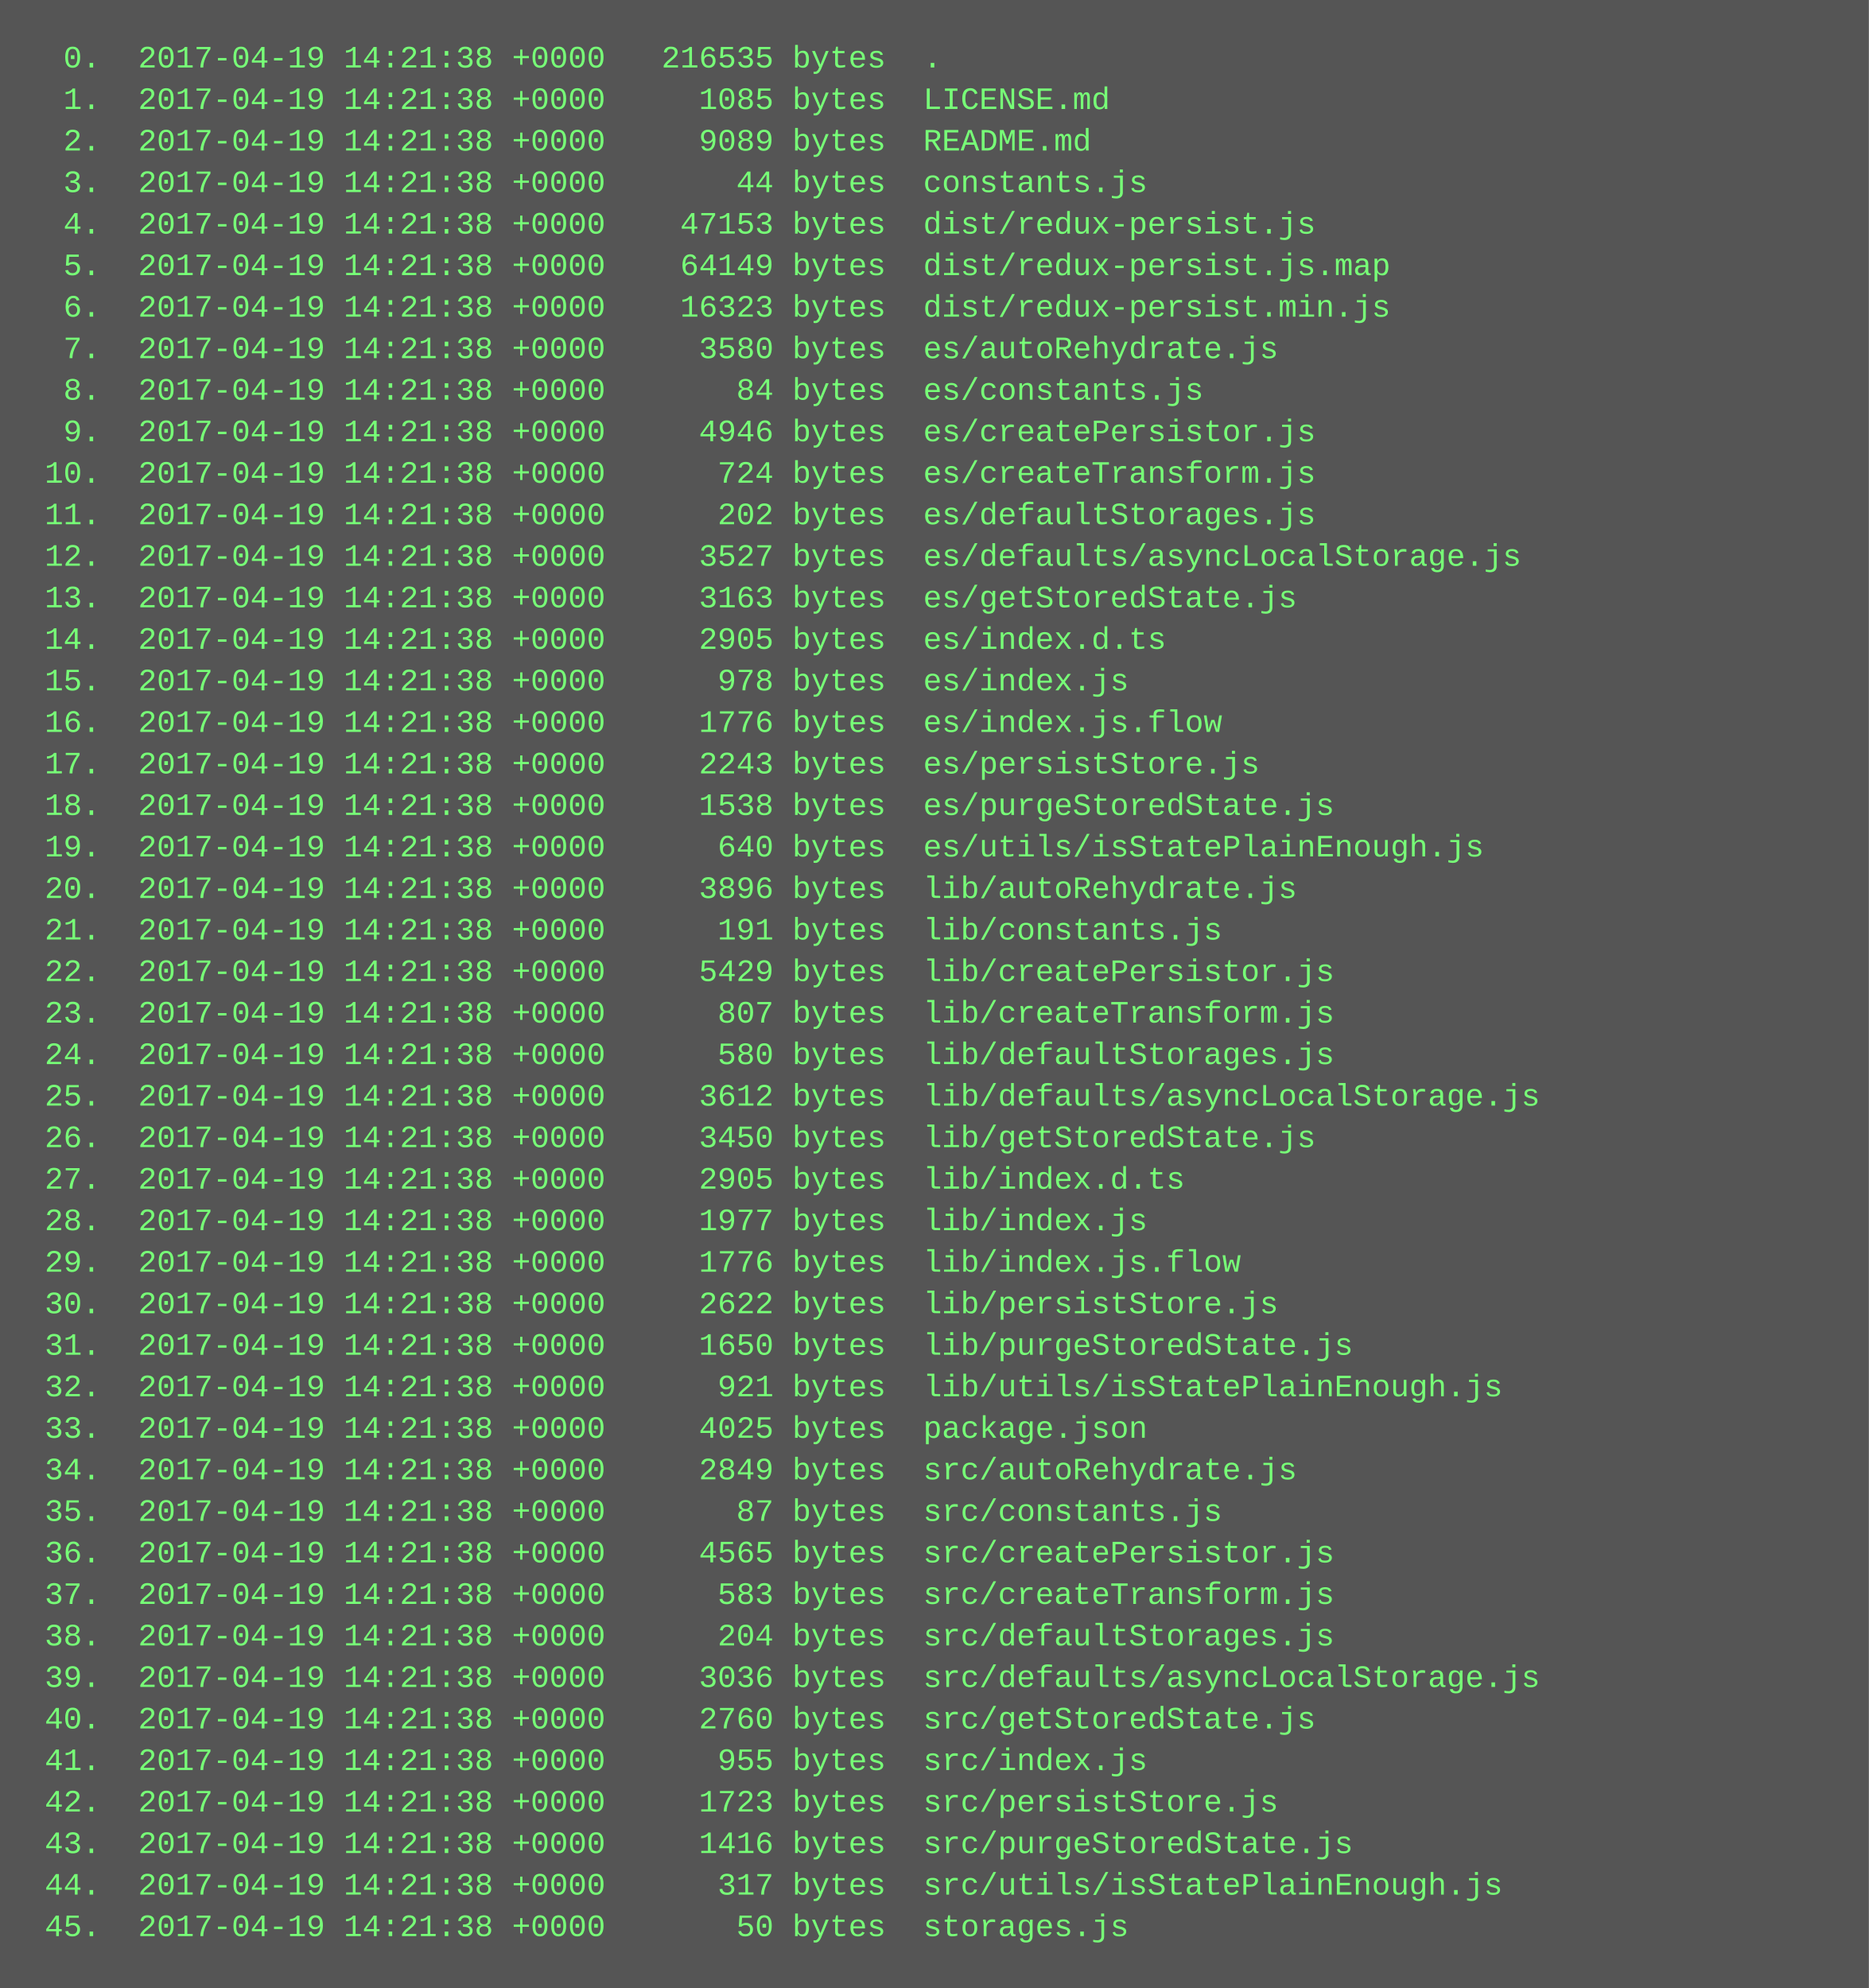
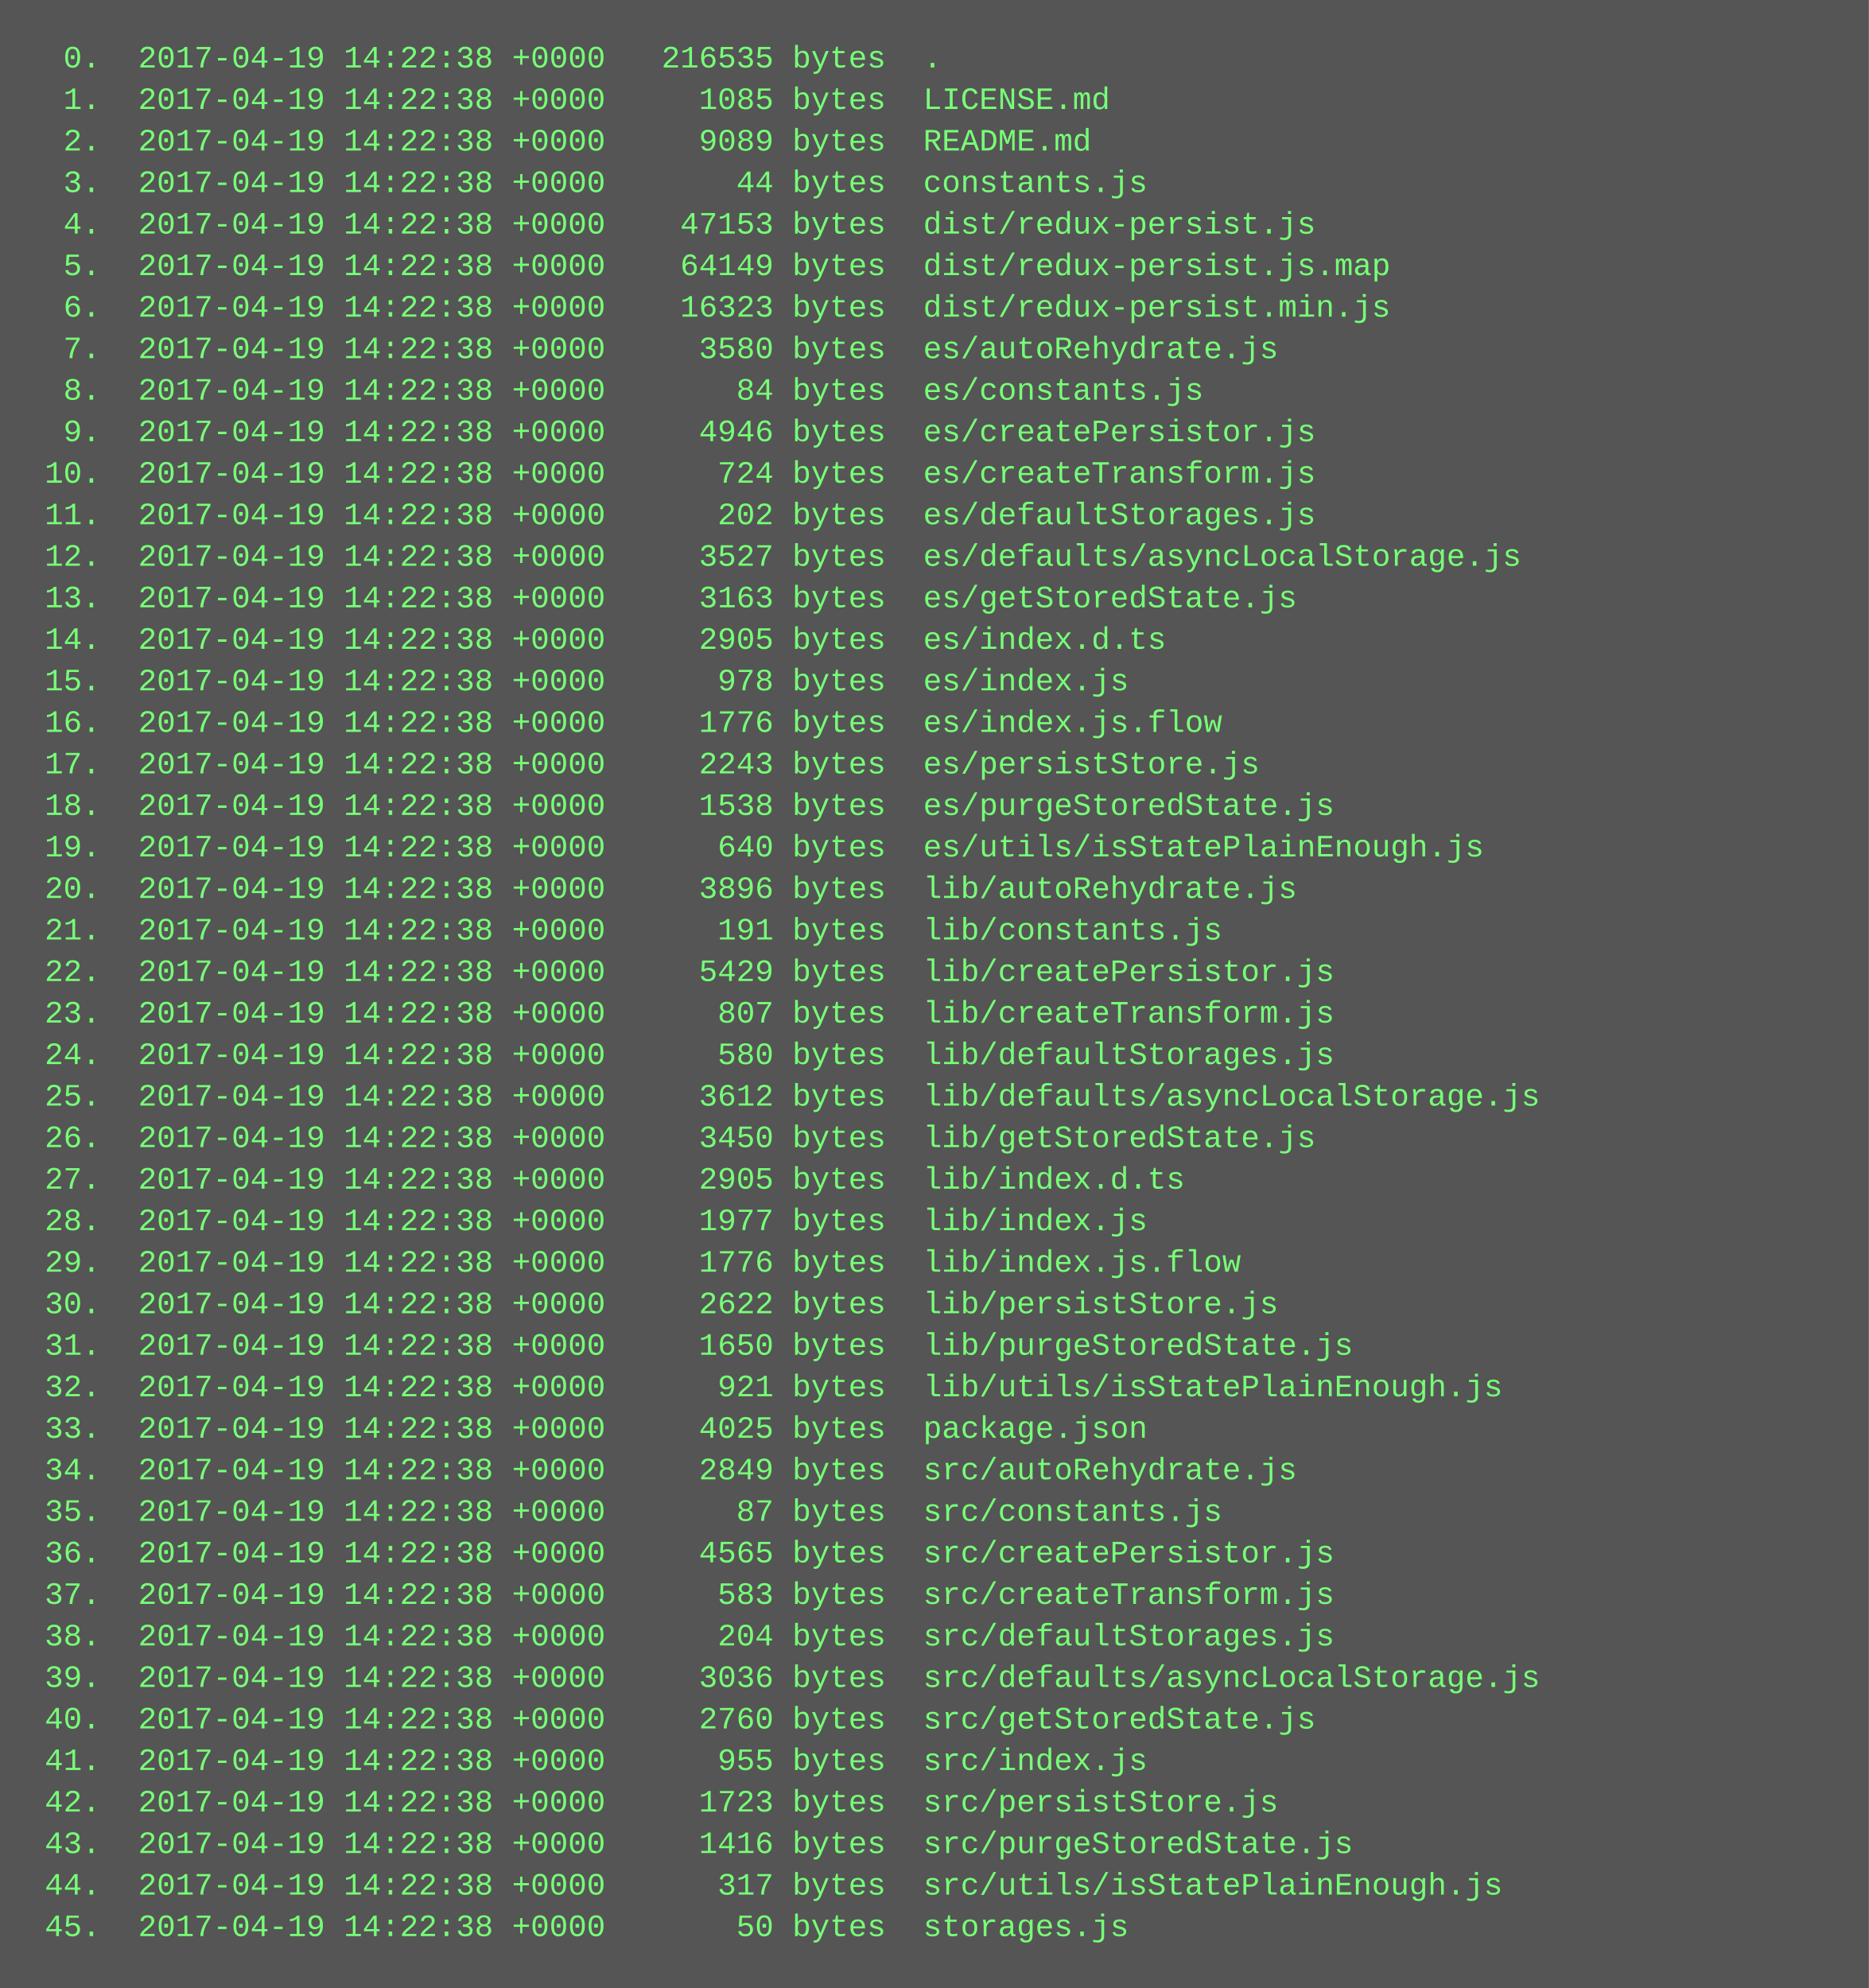
<svg xmlns="http://www.w3.org/2000/svg" height="766" width="720">
  <rect height="766" fill="#555" width="720" />
  <text fill="#7f7" font-family="Courier New" font-size="12" xml:space="preserve">
-     <tspan x="10" y="26">  0.  2017-04-19 14:21:38 +0000   216535 bytes  .</tspan>
-     <tspan x="10" y="42">  1.  2017-04-19 14:21:38 +0000     1085 bytes  LICENSE.md</tspan>
-     <tspan x="10" y="58">  2.  2017-04-19 14:21:38 +0000     9089 bytes  README.md</tspan>
-     <tspan x="10" y="74">  3.  2017-04-19 14:21:38 +0000       44 bytes  constants.js</tspan>
-     <tspan x="10" y="90">  4.  2017-04-19 14:21:38 +0000    47153 bytes  dist/redux-persist.js</tspan>
-     <tspan x="10" y="106">  5.  2017-04-19 14:21:38 +0000    64149 bytes  dist/redux-persist.js.map</tspan>
-     <tspan x="10" y="122">  6.  2017-04-19 14:21:38 +0000    16323 bytes  dist/redux-persist.min.js</tspan>
-     <tspan x="10" y="138">  7.  2017-04-19 14:21:38 +0000     3580 bytes  es/autoRehydrate.js</tspan>
-     <tspan x="10" y="154">  8.  2017-04-19 14:21:38 +0000       84 bytes  es/constants.js</tspan>
-     <tspan x="10" y="170">  9.  2017-04-19 14:21:38 +0000     4946 bytes  es/createPersistor.js</tspan>
-     <tspan x="10" y="186"> 10.  2017-04-19 14:21:38 +0000      724 bytes  es/createTransform.js</tspan>
-     <tspan x="10" y="202"> 11.  2017-04-19 14:21:38 +0000      202 bytes  es/defaultStorages.js</tspan>
-     <tspan x="10" y="218"> 12.  2017-04-19 14:21:38 +0000     3527 bytes  es/defaults/asyncLocalStorage.js</tspan>
-     <tspan x="10" y="234"> 13.  2017-04-19 14:21:38 +0000     3163 bytes  es/getStoredState.js</tspan>
-     <tspan x="10" y="250"> 14.  2017-04-19 14:21:38 +0000     2905 bytes  es/index.d.ts</tspan>
-     <tspan x="10" y="266"> 15.  2017-04-19 14:21:38 +0000      978 bytes  es/index.js</tspan>
-     <tspan x="10" y="282"> 16.  2017-04-19 14:21:38 +0000     1776 bytes  es/index.js.flow</tspan>
-     <tspan x="10" y="298"> 17.  2017-04-19 14:21:38 +0000     2243 bytes  es/persistStore.js</tspan>
-     <tspan x="10" y="314"> 18.  2017-04-19 14:21:38 +0000     1538 bytes  es/purgeStoredState.js</tspan>
-     <tspan x="10" y="330"> 19.  2017-04-19 14:21:38 +0000      640 bytes  es/utils/isStatePlainEnough.js</tspan>
-     <tspan x="10" y="346"> 20.  2017-04-19 14:21:38 +0000     3896 bytes  lib/autoRehydrate.js</tspan>
-     <tspan x="10" y="362"> 21.  2017-04-19 14:21:38 +0000      191 bytes  lib/constants.js</tspan>
-     <tspan x="10" y="378"> 22.  2017-04-19 14:21:38 +0000     5429 bytes  lib/createPersistor.js</tspan>
-     <tspan x="10" y="394"> 23.  2017-04-19 14:21:38 +0000      807 bytes  lib/createTransform.js</tspan>
-     <tspan x="10" y="410"> 24.  2017-04-19 14:21:38 +0000      580 bytes  lib/defaultStorages.js</tspan>
-     <tspan x="10" y="426"> 25.  2017-04-19 14:21:38 +0000     3612 bytes  lib/defaults/asyncLocalStorage.js</tspan>
-     <tspan x="10" y="442"> 26.  2017-04-19 14:21:38 +0000     3450 bytes  lib/getStoredState.js</tspan>
-     <tspan x="10" y="458"> 27.  2017-04-19 14:21:38 +0000     2905 bytes  lib/index.d.ts</tspan>
-     <tspan x="10" y="474"> 28.  2017-04-19 14:21:38 +0000     1977 bytes  lib/index.js</tspan>
-     <tspan x="10" y="490"> 29.  2017-04-19 14:21:38 +0000     1776 bytes  lib/index.js.flow</tspan>
-     <tspan x="10" y="506"> 30.  2017-04-19 14:21:38 +0000     2622 bytes  lib/persistStore.js</tspan>
-     <tspan x="10" y="522"> 31.  2017-04-19 14:21:38 +0000     1650 bytes  lib/purgeStoredState.js</tspan>
-     <tspan x="10" y="538"> 32.  2017-04-19 14:21:38 +0000      921 bytes  lib/utils/isStatePlainEnough.js</tspan>
-     <tspan x="10" y="554"> 33.  2017-04-19 14:21:38 +0000     4025 bytes  package.json</tspan>
-     <tspan x="10" y="570"> 34.  2017-04-19 14:21:38 +0000     2849 bytes  src/autoRehydrate.js</tspan>
-     <tspan x="10" y="586"> 35.  2017-04-19 14:21:38 +0000       87 bytes  src/constants.js</tspan>
-     <tspan x="10" y="602"> 36.  2017-04-19 14:21:38 +0000     4565 bytes  src/createPersistor.js</tspan>
-     <tspan x="10" y="618"> 37.  2017-04-19 14:21:38 +0000      583 bytes  src/createTransform.js</tspan>
-     <tspan x="10" y="634"> 38.  2017-04-19 14:21:38 +0000      204 bytes  src/defaultStorages.js</tspan>
-     <tspan x="10" y="650"> 39.  2017-04-19 14:21:38 +0000     3036 bytes  src/defaults/asyncLocalStorage.js</tspan>
-     <tspan x="10" y="666"> 40.  2017-04-19 14:21:38 +0000     2760 bytes  src/getStoredState.js</tspan>
-     <tspan x="10" y="682"> 41.  2017-04-19 14:21:38 +0000      955 bytes  src/index.js</tspan>
-     <tspan x="10" y="698"> 42.  2017-04-19 14:21:38 +0000     1723 bytes  src/persistStore.js</tspan>
-     <tspan x="10" y="714"> 43.  2017-04-19 14:21:38 +0000     1416 bytes  src/purgeStoredState.js</tspan>
-     <tspan x="10" y="730"> 44.  2017-04-19 14:21:38 +0000      317 bytes  src/utils/isStatePlainEnough.js</tspan>
-     <tspan x="10" y="746"> 45.  2017-04-19 14:21:38 +0000       50 bytes  storages.js</tspan>
+     <tspan x="10" y="26">  0.  2017-04-19 14:22:38 +0000   216535 bytes  .</tspan>
+     <tspan x="10" y="42">  1.  2017-04-19 14:22:38 +0000     1085 bytes  LICENSE.md</tspan>
+     <tspan x="10" y="58">  2.  2017-04-19 14:22:38 +0000     9089 bytes  README.md</tspan>
+     <tspan x="10" y="74">  3.  2017-04-19 14:22:38 +0000       44 bytes  constants.js</tspan>
+     <tspan x="10" y="90">  4.  2017-04-19 14:22:38 +0000    47153 bytes  dist/redux-persist.js</tspan>
+     <tspan x="10" y="106">  5.  2017-04-19 14:22:38 +0000    64149 bytes  dist/redux-persist.js.map</tspan>
+     <tspan x="10" y="122">  6.  2017-04-19 14:22:38 +0000    16323 bytes  dist/redux-persist.min.js</tspan>
+     <tspan x="10" y="138">  7.  2017-04-19 14:22:38 +0000     3580 bytes  es/autoRehydrate.js</tspan>
+     <tspan x="10" y="154">  8.  2017-04-19 14:22:38 +0000       84 bytes  es/constants.js</tspan>
+     <tspan x="10" y="170">  9.  2017-04-19 14:22:38 +0000     4946 bytes  es/createPersistor.js</tspan>
+     <tspan x="10" y="186"> 10.  2017-04-19 14:22:38 +0000      724 bytes  es/createTransform.js</tspan>
+     <tspan x="10" y="202"> 11.  2017-04-19 14:22:38 +0000      202 bytes  es/defaultStorages.js</tspan>
+     <tspan x="10" y="218"> 12.  2017-04-19 14:22:38 +0000     3527 bytes  es/defaults/asyncLocalStorage.js</tspan>
+     <tspan x="10" y="234"> 13.  2017-04-19 14:22:38 +0000     3163 bytes  es/getStoredState.js</tspan>
+     <tspan x="10" y="250"> 14.  2017-04-19 14:22:38 +0000     2905 bytes  es/index.d.ts</tspan>
+     <tspan x="10" y="266"> 15.  2017-04-19 14:22:38 +0000      978 bytes  es/index.js</tspan>
+     <tspan x="10" y="282"> 16.  2017-04-19 14:22:38 +0000     1776 bytes  es/index.js.flow</tspan>
+     <tspan x="10" y="298"> 17.  2017-04-19 14:22:38 +0000     2243 bytes  es/persistStore.js</tspan>
+     <tspan x="10" y="314"> 18.  2017-04-19 14:22:38 +0000     1538 bytes  es/purgeStoredState.js</tspan>
+     <tspan x="10" y="330"> 19.  2017-04-19 14:22:38 +0000      640 bytes  es/utils/isStatePlainEnough.js</tspan>
+     <tspan x="10" y="346"> 20.  2017-04-19 14:22:38 +0000     3896 bytes  lib/autoRehydrate.js</tspan>
+     <tspan x="10" y="362"> 21.  2017-04-19 14:22:38 +0000      191 bytes  lib/constants.js</tspan>
+     <tspan x="10" y="378"> 22.  2017-04-19 14:22:38 +0000     5429 bytes  lib/createPersistor.js</tspan>
+     <tspan x="10" y="394"> 23.  2017-04-19 14:22:38 +0000      807 bytes  lib/createTransform.js</tspan>
+     <tspan x="10" y="410"> 24.  2017-04-19 14:22:38 +0000      580 bytes  lib/defaultStorages.js</tspan>
+     <tspan x="10" y="426"> 25.  2017-04-19 14:22:38 +0000     3612 bytes  lib/defaults/asyncLocalStorage.js</tspan>
+     <tspan x="10" y="442"> 26.  2017-04-19 14:22:38 +0000     3450 bytes  lib/getStoredState.js</tspan>
+     <tspan x="10" y="458"> 27.  2017-04-19 14:22:38 +0000     2905 bytes  lib/index.d.ts</tspan>
+     <tspan x="10" y="474"> 28.  2017-04-19 14:22:38 +0000     1977 bytes  lib/index.js</tspan>
+     <tspan x="10" y="490"> 29.  2017-04-19 14:22:38 +0000     1776 bytes  lib/index.js.flow</tspan>
+     <tspan x="10" y="506"> 30.  2017-04-19 14:22:38 +0000     2622 bytes  lib/persistStore.js</tspan>
+     <tspan x="10" y="522"> 31.  2017-04-19 14:22:38 +0000     1650 bytes  lib/purgeStoredState.js</tspan>
+     <tspan x="10" y="538"> 32.  2017-04-19 14:22:38 +0000      921 bytes  lib/utils/isStatePlainEnough.js</tspan>
+     <tspan x="10" y="554"> 33.  2017-04-19 14:22:38 +0000     4025 bytes  package.json</tspan>
+     <tspan x="10" y="570"> 34.  2017-04-19 14:22:38 +0000     2849 bytes  src/autoRehydrate.js</tspan>
+     <tspan x="10" y="586"> 35.  2017-04-19 14:22:38 +0000       87 bytes  src/constants.js</tspan>
+     <tspan x="10" y="602"> 36.  2017-04-19 14:22:38 +0000     4565 bytes  src/createPersistor.js</tspan>
+     <tspan x="10" y="618"> 37.  2017-04-19 14:22:38 +0000      583 bytes  src/createTransform.js</tspan>
+     <tspan x="10" y="634"> 38.  2017-04-19 14:22:38 +0000      204 bytes  src/defaultStorages.js</tspan>
+     <tspan x="10" y="650"> 39.  2017-04-19 14:22:38 +0000     3036 bytes  src/defaults/asyncLocalStorage.js</tspan>
+     <tspan x="10" y="666"> 40.  2017-04-19 14:22:38 +0000     2760 bytes  src/getStoredState.js</tspan>
+     <tspan x="10" y="682"> 41.  2017-04-19 14:22:38 +0000      955 bytes  src/index.js</tspan>
+     <tspan x="10" y="698"> 42.  2017-04-19 14:22:38 +0000     1723 bytes  src/persistStore.js</tspan>
+     <tspan x="10" y="714"> 43.  2017-04-19 14:22:38 +0000     1416 bytes  src/purgeStoredState.js</tspan>
+     <tspan x="10" y="730"> 44.  2017-04-19 14:22:38 +0000      317 bytes  src/utils/isStatePlainEnough.js</tspan>
+     <tspan x="10" y="746"> 45.  2017-04-19 14:22:38 +0000       50 bytes  storages.js</tspan>
  </text>
</svg>
